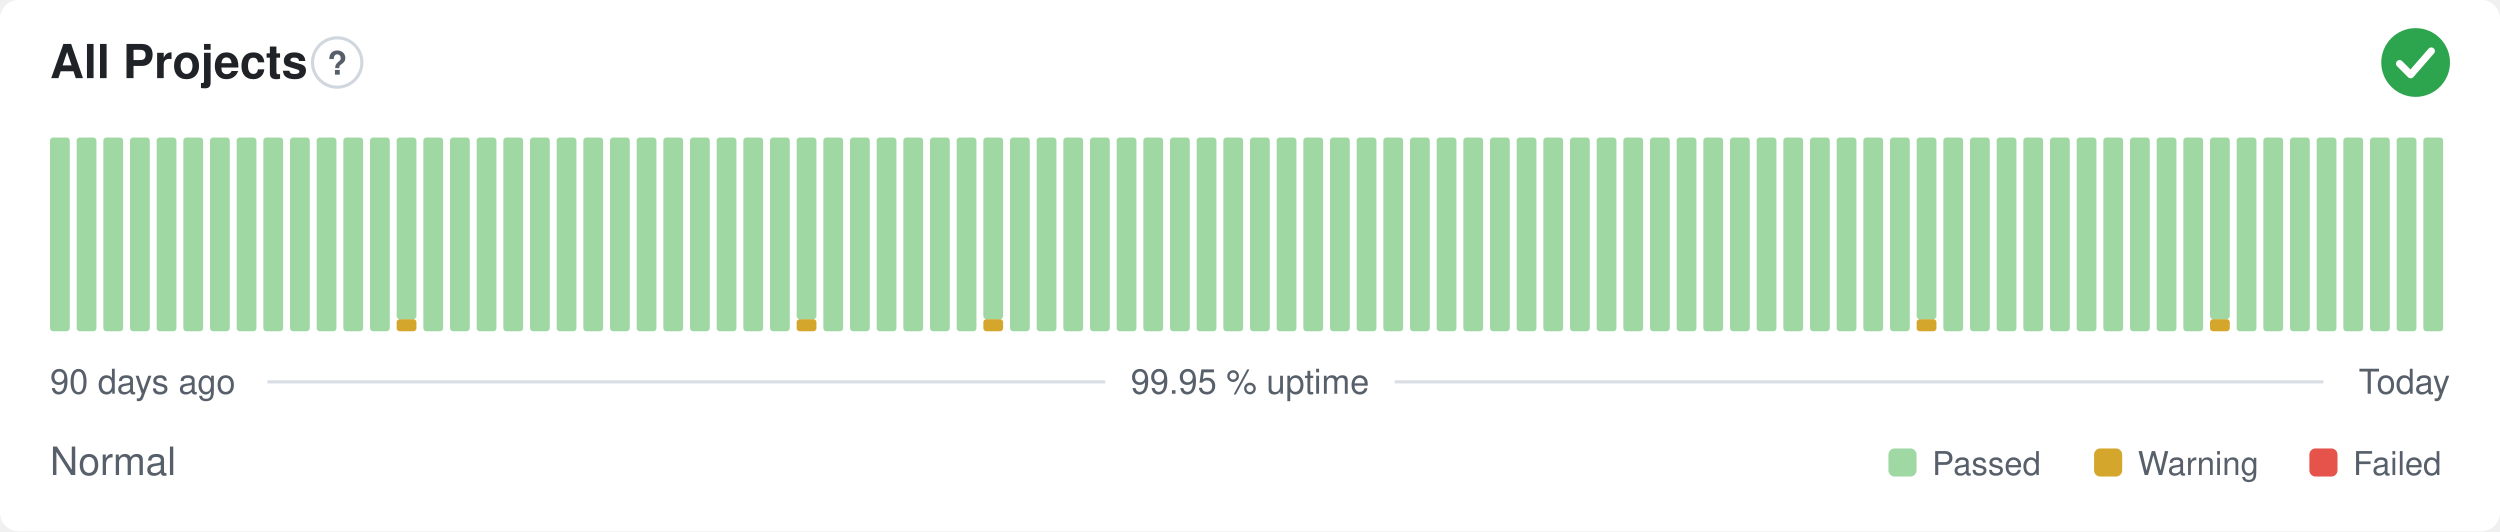
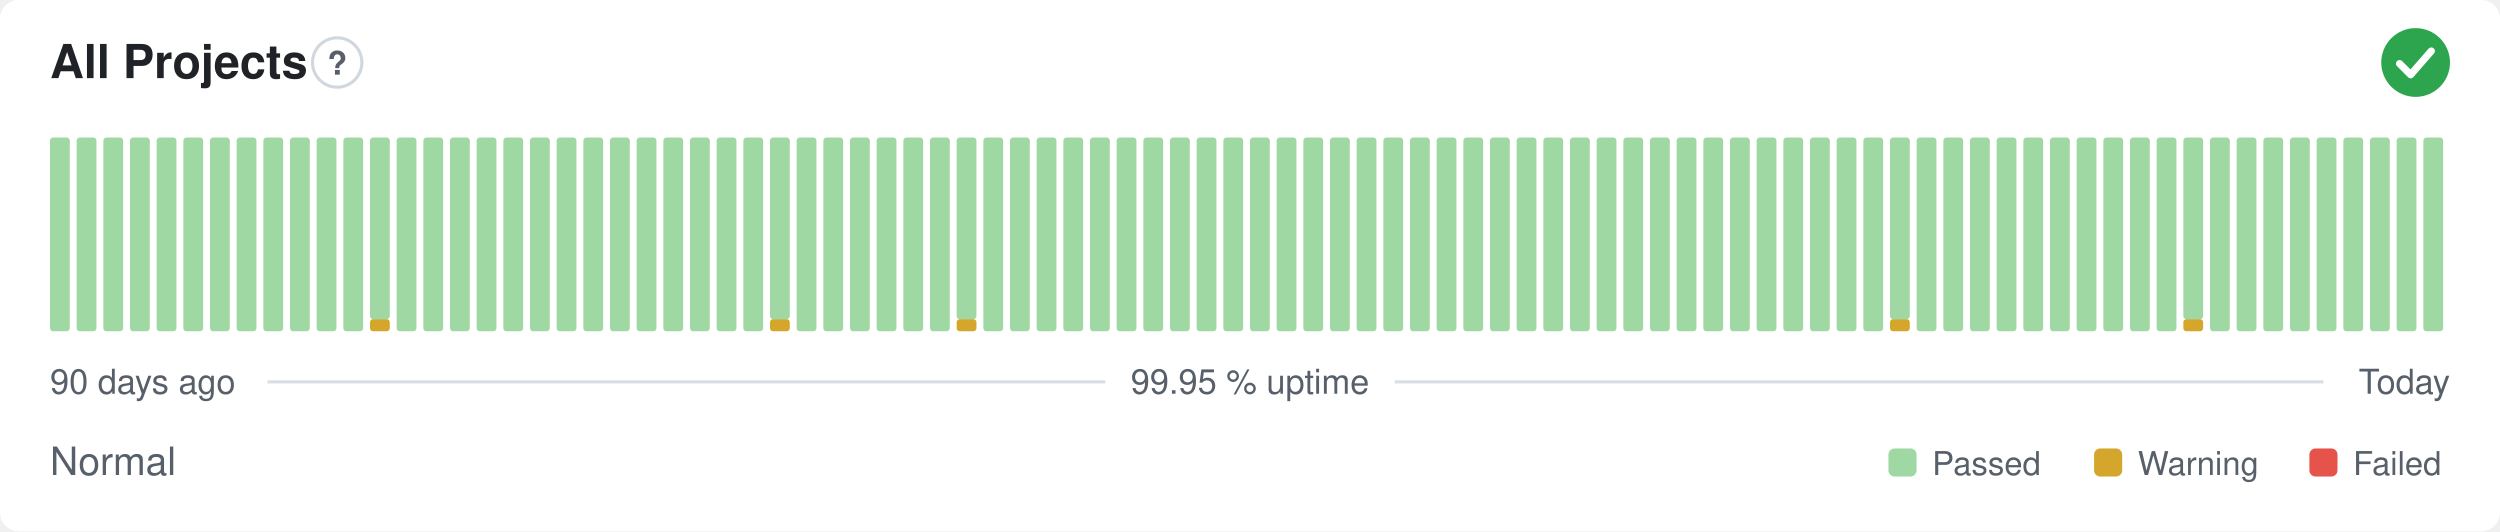
<svg xmlns="http://www.w3.org/2000/svg" width="800" height="170" viewBox="0 0 800 170" role="img" aria-label="All Projects: Normal, 99.95 % uptime over the last 90 days" font-family="-apple-system,BlinkMacSystemFont,'Segoe UI',Helvetica,Arial,sans-serif">
  <style>
    @media (prefers-color-scheme: dark) {
      .bg { fill: #0d1117 }
      .title { fill: #e6edf3 }
      .muted { fill: #8b949e }
      .hint { stroke: #30363d }
      .rule { stroke: #30363d }
      .nodata { fill: #21262d }
    }
  </style>
  <rect class="bg" width="800" height="170" rx="6" fill="#ffffff" />
  <text class="title" x="16" y="25" font-size="15" font-weight="600" fill="#1f2328">All Projects</text>
  <circle class="hint" cx="107.9" cy="20" r="7.9" fill="none" stroke="#d0d7de" stroke-width="1" />
  <text class="muted" x="107.9" y="23.9" text-anchor="middle" font-size="10.4" font-weight="700" fill="#57606a">?</text>
  <circle cx="773" cy="20" r="11" fill="#2da44e" />
  <path d="M767.87 20.37l3.54 3.54 6.60 -7.58" fill="none" stroke="#fff" stroke-width="2.31" stroke-linecap="round" stroke-linejoin="round" />
  <rect x="16.00" y="44.00" width="6.33" height="62.00" rx="1" fill="#9fd8a3" />
  <rect x="24.53" y="44.00" width="6.33" height="62.00" rx="1" fill="#9fd8a3" />
  <rect x="33.07" y="44.00" width="6.33" height="62.00" rx="1" fill="#9fd8a3" />
  <rect x="41.60" y="44.00" width="6.33" height="62.00" rx="1" fill="#9fd8a3" />
  <rect x="50.13" y="44.00" width="6.33" height="62.00" rx="1" fill="#9fd8a3" />
  <rect x="58.67" y="44.00" width="6.33" height="62.00" rx="1" fill="#9fd8a3" />
  <rect x="67.20" y="44.00" width="6.33" height="62.00" rx="1" fill="#9fd8a3" />
  <rect x="75.73" y="44.00" width="6.33" height="62.00" rx="1" fill="#9fd8a3" />
  <rect x="84.27" y="44.00" width="6.33" height="62.00" rx="1" fill="#9fd8a3" />
  <rect x="92.80" y="44.00" width="6.33" height="62.00" rx="1" fill="#9fd8a3" />
  <rect x="101.33" y="44.00" width="6.33" height="62.00" rx="1" fill="#9fd8a3" />
  <rect x="109.87" y="44.00" width="6.33" height="62.00" rx="1" fill="#9fd8a3" />
-   <rect x="118.40" y="44.00" width="6.33" height="62.00" rx="1" fill="#9fd8a3" />
-   <rect x="126.93" y="102.13" width="6.33" height="3.88" rx="1" fill="#d4a72c" />
-   <rect x="126.93" y="44.00" width="6.33" height="58.13" rx="1" fill="#9fd8a3" />
+   <rect x="118.40" y="102.13" width="6.33" height="3.88" rx="1" fill="#d4a72c" />
+   <rect x="118.40" y="44.00" width="6.33" height="58.13" rx="1" fill="#9fd8a3" />
+   <rect x="126.93" y="44.00" width="6.33" height="62.00" rx="1" fill="#9fd8a3" />
  <rect x="135.47" y="44.00" width="6.33" height="62.00" rx="1" fill="#9fd8a3" />
  <rect x="144.00" y="44.00" width="6.33" height="62.00" rx="1" fill="#9fd8a3" />
  <rect x="152.53" y="44.00" width="6.33" height="62.00" rx="1" fill="#9fd8a3" />
  <rect x="161.07" y="44.00" width="6.33" height="62.00" rx="1" fill="#9fd8a3" />
  <rect x="169.60" y="44.00" width="6.33" height="62.00" rx="1" fill="#9fd8a3" />
  <rect x="178.13" y="44.00" width="6.33" height="62.00" rx="1" fill="#9fd8a3" />
  <rect x="186.67" y="44.00" width="6.33" height="62.00" rx="1" fill="#9fd8a3" />
  <rect x="195.20" y="44.00" width="6.33" height="62.00" rx="1" fill="#9fd8a3" />
  <rect x="203.73" y="44.00" width="6.33" height="62.00" rx="1" fill="#9fd8a3" />
  <rect x="212.27" y="44.00" width="6.33" height="62.00" rx="1" fill="#9fd8a3" />
  <rect x="220.80" y="44.00" width="6.33" height="62.00" rx="1" fill="#9fd8a3" />
  <rect x="229.33" y="44.00" width="6.33" height="62.00" rx="1" fill="#9fd8a3" />
  <rect x="237.87" y="44.00" width="6.33" height="62.00" rx="1" fill="#9fd8a3" />
-   <rect x="246.40" y="44.00" width="6.33" height="62.00" rx="1" fill="#9fd8a3" />
-   <rect x="254.93" y="102.13" width="6.33" height="3.88" rx="1" fill="#d4a72c" />
-   <rect x="254.93" y="44.00" width="6.33" height="58.13" rx="1" fill="#9fd8a3" />
+   <rect x="246.40" y="102.13" width="6.33" height="3.88" rx="1" fill="#d4a72c" />
+   <rect x="246.40" y="44.00" width="6.33" height="58.13" rx="1" fill="#9fd8a3" />
+   <rect x="254.93" y="44.00" width="6.33" height="62.00" rx="1" fill="#9fd8a3" />
  <rect x="263.47" y="44.00" width="6.33" height="62.00" rx="1" fill="#9fd8a3" />
  <rect x="272.00" y="44.00" width="6.33" height="62.00" rx="1" fill="#9fd8a3" />
  <rect x="280.53" y="44.00" width="6.33" height="62.00" rx="1" fill="#9fd8a3" />
  <rect x="289.07" y="44.00" width="6.33" height="62.00" rx="1" fill="#9fd8a3" />
  <rect x="297.60" y="44.00" width="6.33" height="62.00" rx="1" fill="#9fd8a3" />
-   <rect x="306.13" y="44.00" width="6.33" height="62.00" rx="1" fill="#9fd8a3" />
-   <rect x="314.67" y="102.13" width="6.33" height="3.88" rx="1" fill="#d4a72c" />
-   <rect x="314.67" y="44.00" width="6.33" height="58.13" rx="1" fill="#9fd8a3" />
+   <rect x="306.13" y="102.13" width="6.33" height="3.88" rx="1" fill="#d4a72c" />
+   <rect x="306.13" y="44.00" width="6.33" height="58.13" rx="1" fill="#9fd8a3" />
+   <rect x="314.67" y="44.00" width="6.33" height="62.00" rx="1" fill="#9fd8a3" />
  <rect x="323.20" y="44.00" width="6.33" height="62.00" rx="1" fill="#9fd8a3" />
  <rect x="331.73" y="44.00" width="6.33" height="62.00" rx="1" fill="#9fd8a3" />
  <rect x="340.27" y="44.00" width="6.33" height="62.00" rx="1" fill="#9fd8a3" />
  <rect x="348.80" y="44.00" width="6.33" height="62.00" rx="1" fill="#9fd8a3" />
  <rect x="357.33" y="44.00" width="6.33" height="62.00" rx="1" fill="#9fd8a3" />
  <rect x="365.87" y="44.00" width="6.33" height="62.00" rx="1" fill="#9fd8a3" />
  <rect x="374.40" y="44.00" width="6.33" height="62.00" rx="1" fill="#9fd8a3" />
  <rect x="382.93" y="44.00" width="6.33" height="62.00" rx="1" fill="#9fd8a3" />
  <rect x="391.47" y="44.00" width="6.33" height="62.00" rx="1" fill="#9fd8a3" />
  <rect x="400.00" y="44.00" width="6.33" height="62.00" rx="1" fill="#9fd8a3" />
  <rect x="408.53" y="44.00" width="6.33" height="62.00" rx="1" fill="#9fd8a3" />
  <rect x="417.07" y="44.00" width="6.33" height="62.00" rx="1" fill="#9fd8a3" />
  <rect x="425.60" y="44.00" width="6.33" height="62.00" rx="1" fill="#9fd8a3" />
  <rect x="434.13" y="44.00" width="6.33" height="62.00" rx="1" fill="#9fd8a3" />
  <rect x="442.67" y="44.00" width="6.33" height="62.00" rx="1" fill="#9fd8a3" />
  <rect x="451.20" y="44.00" width="6.33" height="62.00" rx="1" fill="#9fd8a3" />
  <rect x="459.73" y="44.00" width="6.33" height="62.00" rx="1" fill="#9fd8a3" />
  <rect x="468.27" y="44.00" width="6.33" height="62.00" rx="1" fill="#9fd8a3" />
  <rect x="476.80" y="44.00" width="6.33" height="62.00" rx="1" fill="#9fd8a3" />
  <rect x="485.33" y="44.00" width="6.33" height="62.00" rx="1" fill="#9fd8a3" />
  <rect x="493.87" y="44.00" width="6.33" height="62.00" rx="1" fill="#9fd8a3" />
  <rect x="502.40" y="44.00" width="6.33" height="62.00" rx="1" fill="#9fd8a3" />
  <rect x="510.93" y="44.00" width="6.33" height="62.00" rx="1" fill="#9fd8a3" />
  <rect x="519.47" y="44.00" width="6.33" height="62.00" rx="1" fill="#9fd8a3" />
  <rect x="528.00" y="44.00" width="6.33" height="62.00" rx="1" fill="#9fd8a3" />
  <rect x="536.53" y="44.00" width="6.33" height="62.00" rx="1" fill="#9fd8a3" />
  <rect x="545.07" y="44.00" width="6.33" height="62.00" rx="1" fill="#9fd8a3" />
  <rect x="553.60" y="44.00" width="6.33" height="62.00" rx="1" fill="#9fd8a3" />
  <rect x="562.13" y="44.00" width="6.33" height="62.00" rx="1" fill="#9fd8a3" />
  <rect x="570.67" y="44.00" width="6.33" height="62.00" rx="1" fill="#9fd8a3" />
  <rect x="579.20" y="44.00" width="6.33" height="62.00" rx="1" fill="#9fd8a3" />
  <rect x="587.73" y="44.00" width="6.33" height="62.00" rx="1" fill="#9fd8a3" />
  <rect x="596.27" y="44.00" width="6.33" height="62.00" rx="1" fill="#9fd8a3" />
-   <rect x="604.80" y="44.00" width="6.33" height="62.00" rx="1" fill="#9fd8a3" />
-   <rect x="613.33" y="102.13" width="6.33" height="3.88" rx="1" fill="#d4a72c" />
-   <rect x="613.33" y="44.00" width="6.33" height="58.13" rx="1" fill="#9fd8a3" />
+   <rect x="604.80" y="102.13" width="6.33" height="3.88" rx="1" fill="#d4a72c" />
+   <rect x="604.80" y="44.00" width="6.33" height="58.13" rx="1" fill="#9fd8a3" />
+   <rect x="613.33" y="44.00" width="6.33" height="62.00" rx="1" fill="#9fd8a3" />
  <rect x="621.87" y="44.00" width="6.33" height="62.00" rx="1" fill="#9fd8a3" />
  <rect x="630.40" y="44.00" width="6.33" height="62.00" rx="1" fill="#9fd8a3" />
  <rect x="638.93" y="44.00" width="6.33" height="62.00" rx="1" fill="#9fd8a3" />
  <rect x="647.47" y="44.00" width="6.33" height="62.00" rx="1" fill="#9fd8a3" />
  <rect x="656.00" y="44.00" width="6.33" height="62.00" rx="1" fill="#9fd8a3" />
  <rect x="664.53" y="44.00" width="6.33" height="62.00" rx="1" fill="#9fd8a3" />
  <rect x="673.07" y="44.00" width="6.33" height="62.00" rx="1" fill="#9fd8a3" />
  <rect x="681.60" y="44.00" width="6.33" height="62.00" rx="1" fill="#9fd8a3" />
  <rect x="690.13" y="44.00" width="6.33" height="62.00" rx="1" fill="#9fd8a3" />
-   <rect x="698.67" y="44.00" width="6.33" height="62.00" rx="1" fill="#9fd8a3" />
-   <rect x="707.20" y="102.13" width="6.33" height="3.88" rx="1" fill="#d4a72c" />
-   <rect x="707.20" y="44.00" width="6.33" height="58.13" rx="1" fill="#9fd8a3" />
+   <rect x="698.67" y="102.13" width="6.33" height="3.88" rx="1" fill="#d4a72c" />
+   <rect x="698.67" y="44.00" width="6.33" height="58.13" rx="1" fill="#9fd8a3" />
+   <rect x="707.20" y="44.00" width="6.33" height="62.00" rx="1" fill="#9fd8a3" />
  <rect x="715.73" y="44.00" width="6.33" height="62.00" rx="1" fill="#9fd8a3" />
  <rect x="724.27" y="44.00" width="6.33" height="62.00" rx="1" fill="#9fd8a3" />
  <rect x="732.80" y="44.00" width="6.33" height="62.00" rx="1" fill="#9fd8a3" />
  <rect x="741.33" y="44.00" width="6.33" height="62.00" rx="1" fill="#9fd8a3" />
  <rect x="749.87" y="44.00" width="6.33" height="62.00" rx="1" fill="#9fd8a3" />
  <rect x="758.40" y="44.00" width="6.33" height="62.00" rx="1" fill="#9fd8a3" />
  <rect x="766.93" y="44.00" width="6.33" height="62.00" rx="1" fill="#9fd8a3" />
  <rect x="775.47" y="44.00" width="6.33" height="62.00" rx="1" fill="#9fd8a3" />
  <text class="muted" x="16" y="126" font-size="11" fill="#57606a">90 days ago</text>
  <text class="muted" x="400" y="126" text-anchor="middle" font-size="11" fill="#57606a">99.95 % uptime</text>
  <text class="muted" x="784" y="126" text-anchor="end" font-size="11" fill="#57606a">Today</text>
  <line class="rule" x1="85.6" y1="122.2" x2="353.7" y2="122.2" stroke="#d8dee4" stroke-width="1" />
  <line class="rule" x1="446.3" y1="122.2" x2="743.5" y2="122.2" stroke="#d8dee4" stroke-width="1" />
  <text class="muted" x="16" y="152" font-size="12.5" fill="#57606a">Normal</text>
  <rect x="604.3" y="143.5" width="9.0" height="9.0" rx="2" fill="#9fd8a3" />
  <text class="muted" x="618.3" y="152" font-size="10.5" fill="#57606a">Passed</text>
  <rect x="670.1" y="143.5" width="9.0" height="9.0" rx="2" fill="#d4a72c" />
  <text class="muted" x="684.1" y="152" font-size="10.5" fill="#57606a">Warning</text>
  <rect x="739.0" y="143.5" width="9.0" height="9.0" rx="2" fill="#e5534b" />
  <text class="muted" x="753.0" y="152" font-size="10.5" fill="#57606a">Failed</text>
</svg>
